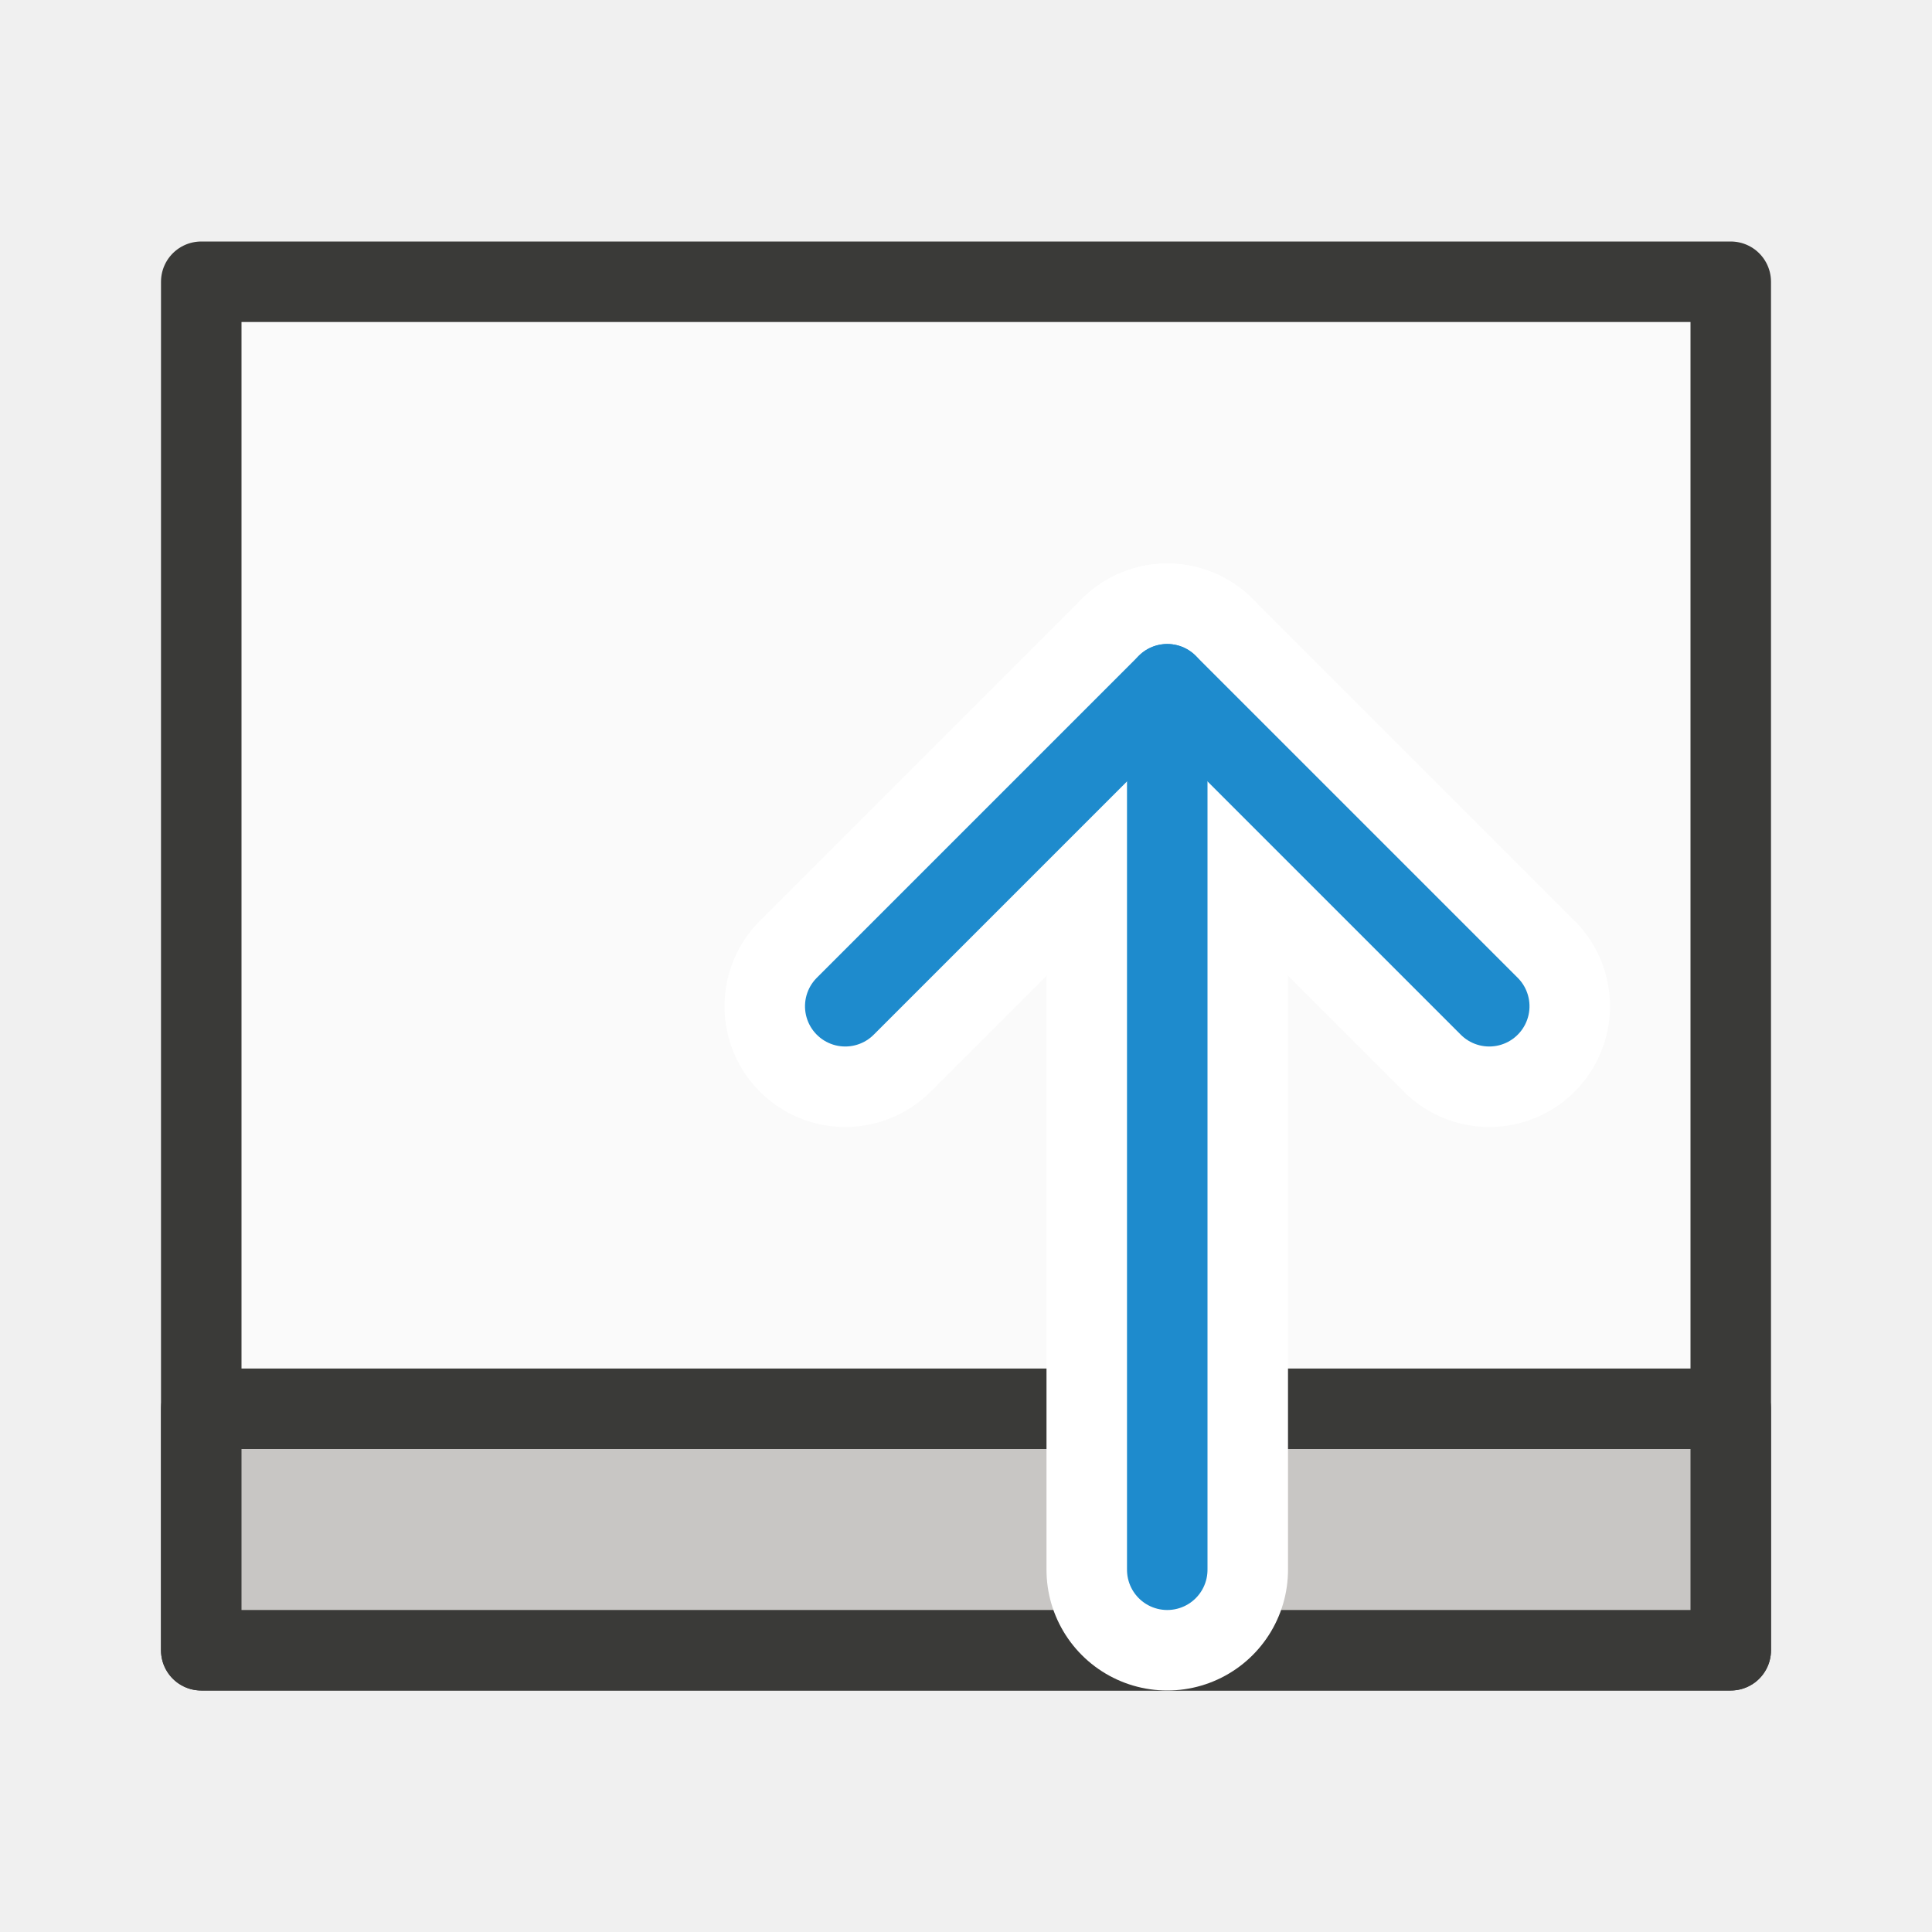
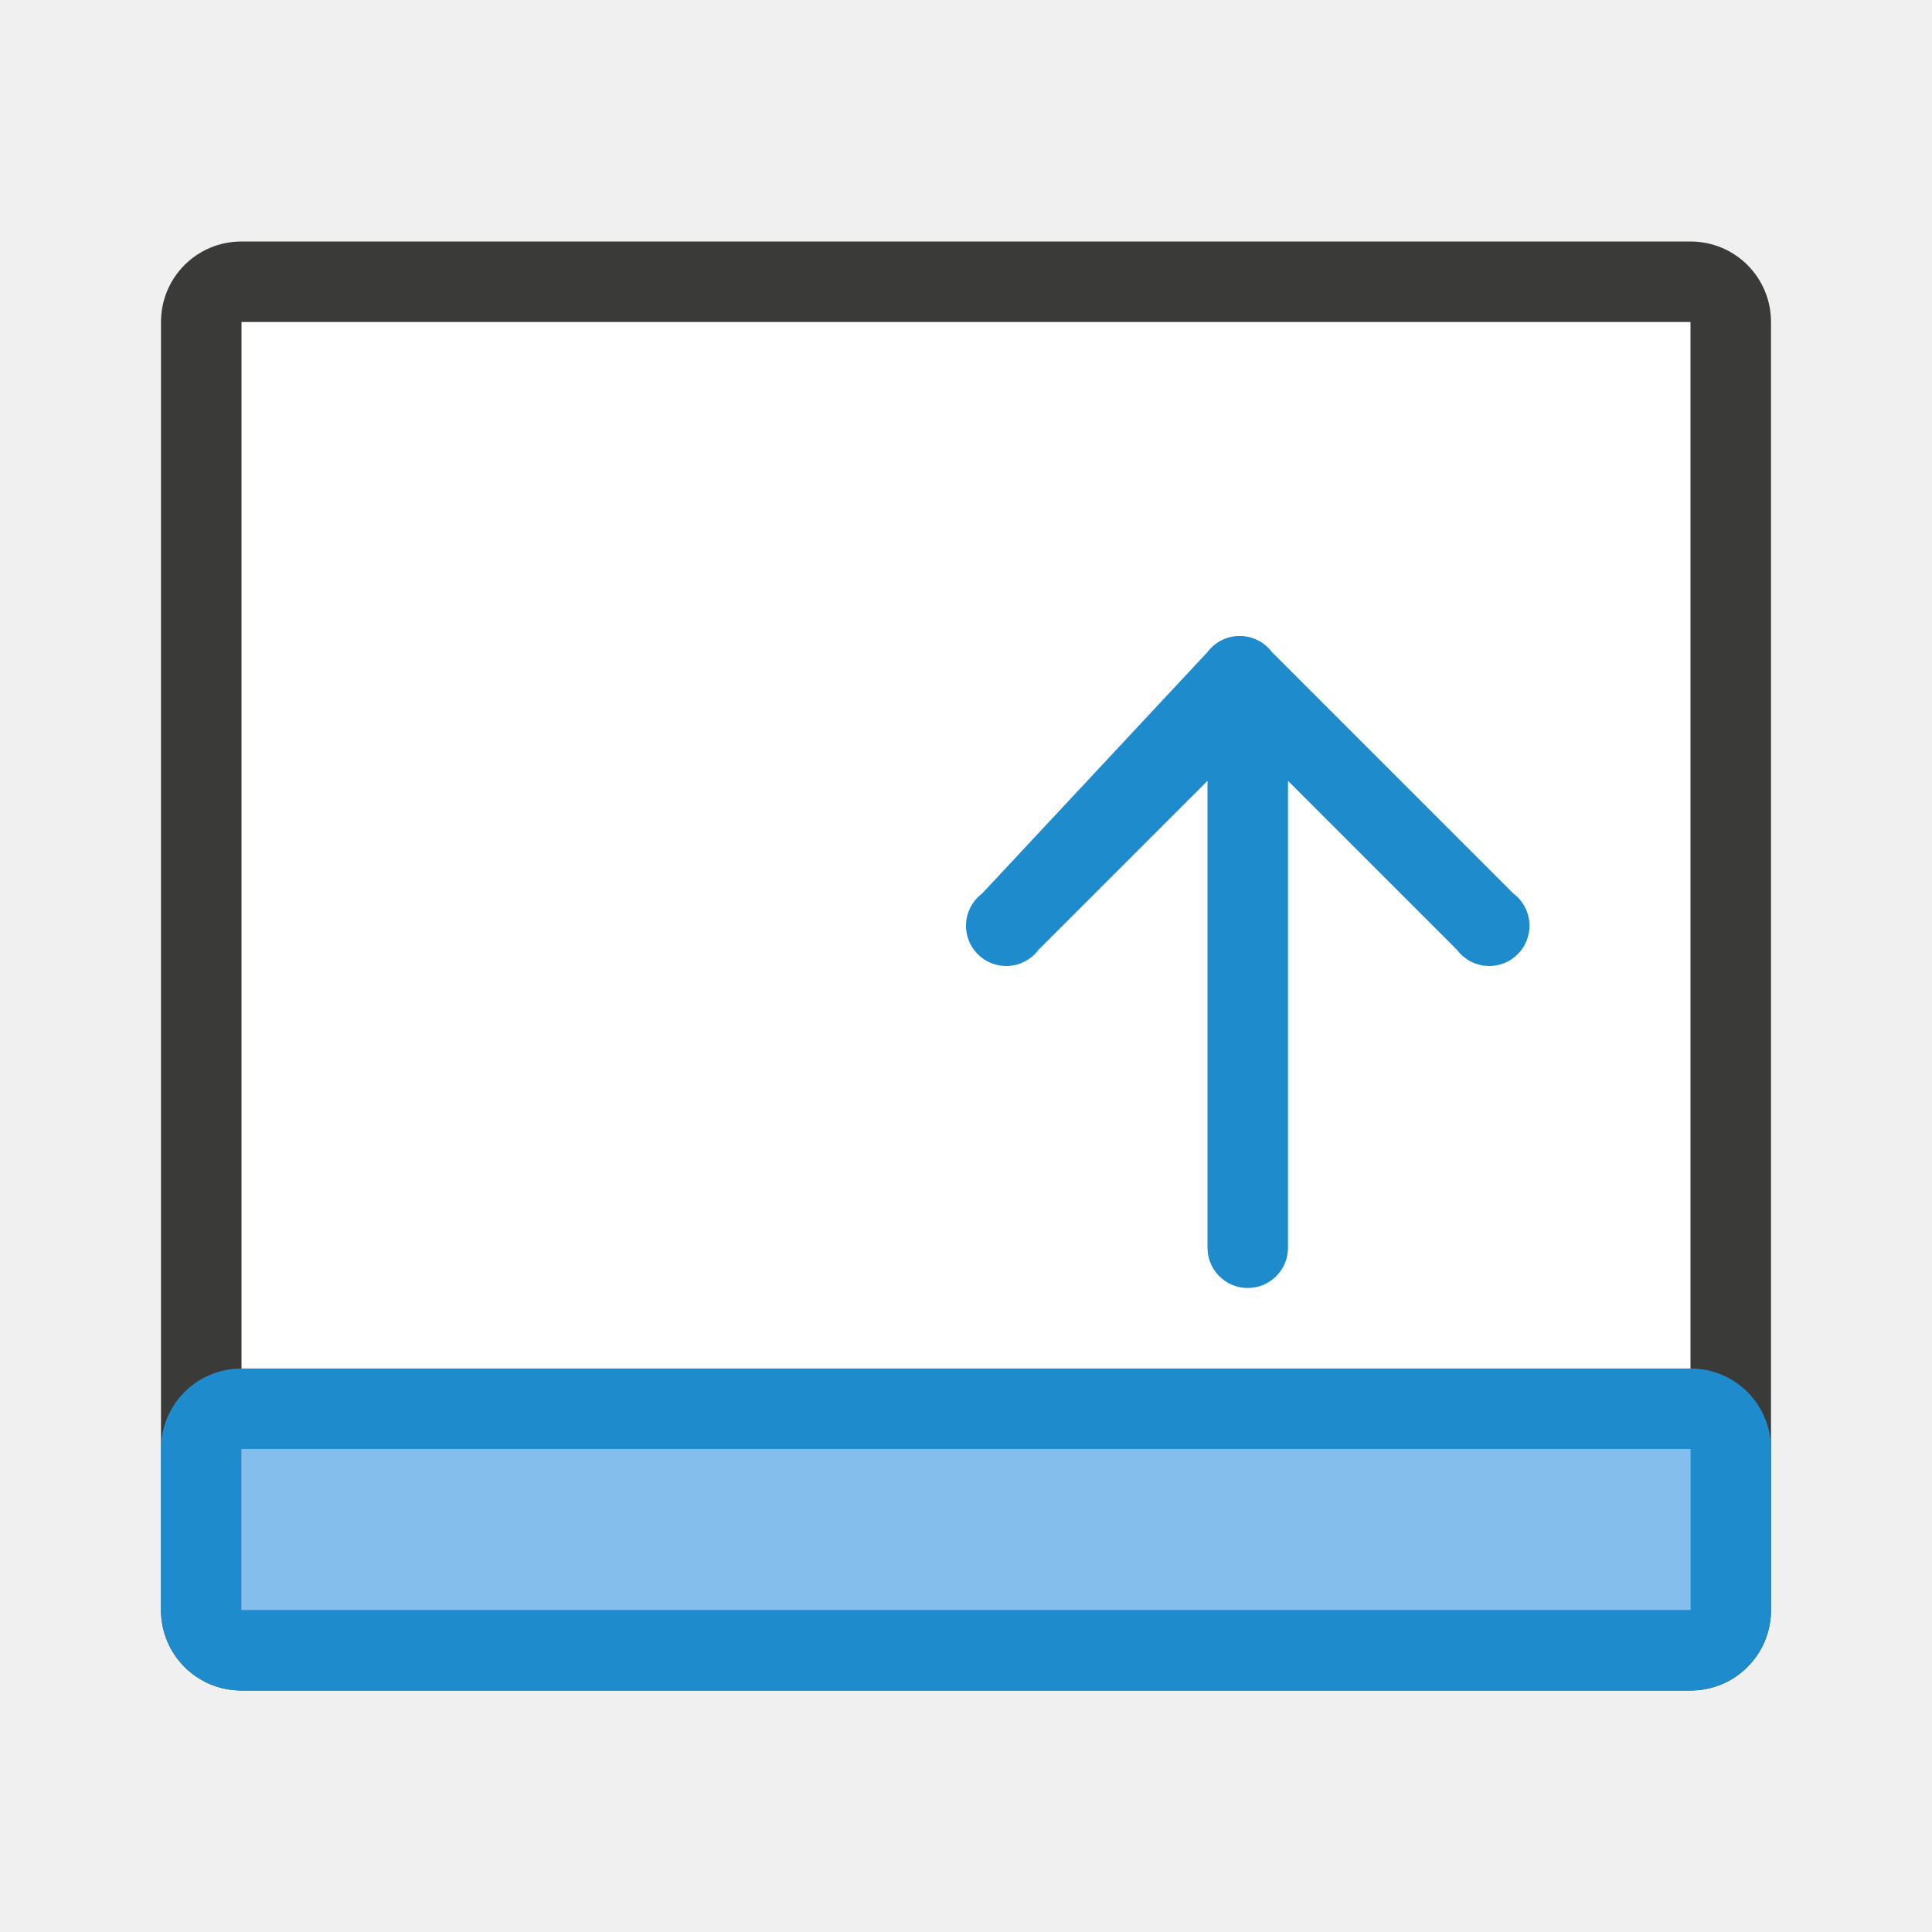
<svg xmlns="http://www.w3.org/2000/svg" viewBox="0 0 24 24">
-   <g id="background" class="icn icn--area-color" fill="#fafafa" stroke="#3a3a38" stroke-linecap="round" stroke-linejoin="round">
-     <path d="m 2.5,3.5 h 19 v 17 h -19 z" />
-   </g>
-   <g class="icn icn--line-color" fill="#c8c6c4" stroke="#3a3a38" stroke-linecap="round" stroke-linejoin="round" transform="translate(0,14)">
-     <path d="m 2.5,3.5 h 19 v 3 h -19 z" />
-   </g>
-   <g id="symbol-background" class="icn icn--background" fill="none" stroke="#fff" stroke-width="3px" stroke-linecap="round" stroke-linejoin="round" transform="rotate(90,16.5,13.5)">
-       &gt;
-       <path d="m 15.5,11.5 -4,4 4,4" />
-     <path d="m 22.5,15.5 h -11" />
-   </g>
-   <g id="symbol" class="icn icn--highlight-color-line" fill="none" stroke="#1e8bcd" stroke-linecap="round" stroke-linejoin="round" transform="rotate(90,16.5,13.5)">
-       &gt;
-       <path d="m 15.5,11.5 -4,4 4,4" />
-     <path d="m 22.5,15.5 h -11" />
-   </g>
+   <path style="fill:#ffffff" d="M 3,4 V 20 H 21 V 4 Z" />
+   <path d="m 15.4,7.9 a 0.5,0.5 0 0 1 0.4,0.2 l 3,3 a 0.5,0.5 0 1 1 -0.7,0.7 L 16,9.7 v 5.8 a 0.5,0.5 0 1 1 -1,0 V 9.7 l -2.1,2.1 a 0.5,0.5 0 1 1 -0.7,-0.7 l 2.8,-3 a 0.5,0.5 0 0 1 0.4,-0.2 z" fill="#1e8bcd" />
+   <path style="fill:#3a3a38" d="M 3,3 C 2.446,3 2,3.446 2,4 v 16 c 0,0.554 0.446,1 1,1 h 18 c 0.554,0 1,-0.446 1,-1 V 4 C 22,3.446 21.554,3 21,3 Z M 3,4 H 21 V 20 H 3 Z" />
+   <path style="fill:#1e8bcd" d="m 22,18 c 0,-0.554 -0.446,-1 -1,-1 H 3 c -0.554,0 -1,0.446 -1,1 v 2 c 0,0.554 0.446,1 1,1 h 18 c 0.554,0 1,-0.446 1,-1 z m -1,0 v 2 H 3 v -2 z" />
+   <path style="fill:#83beec" d="M 21,18 H 3 v 2 h 18 z" />
</svg>
